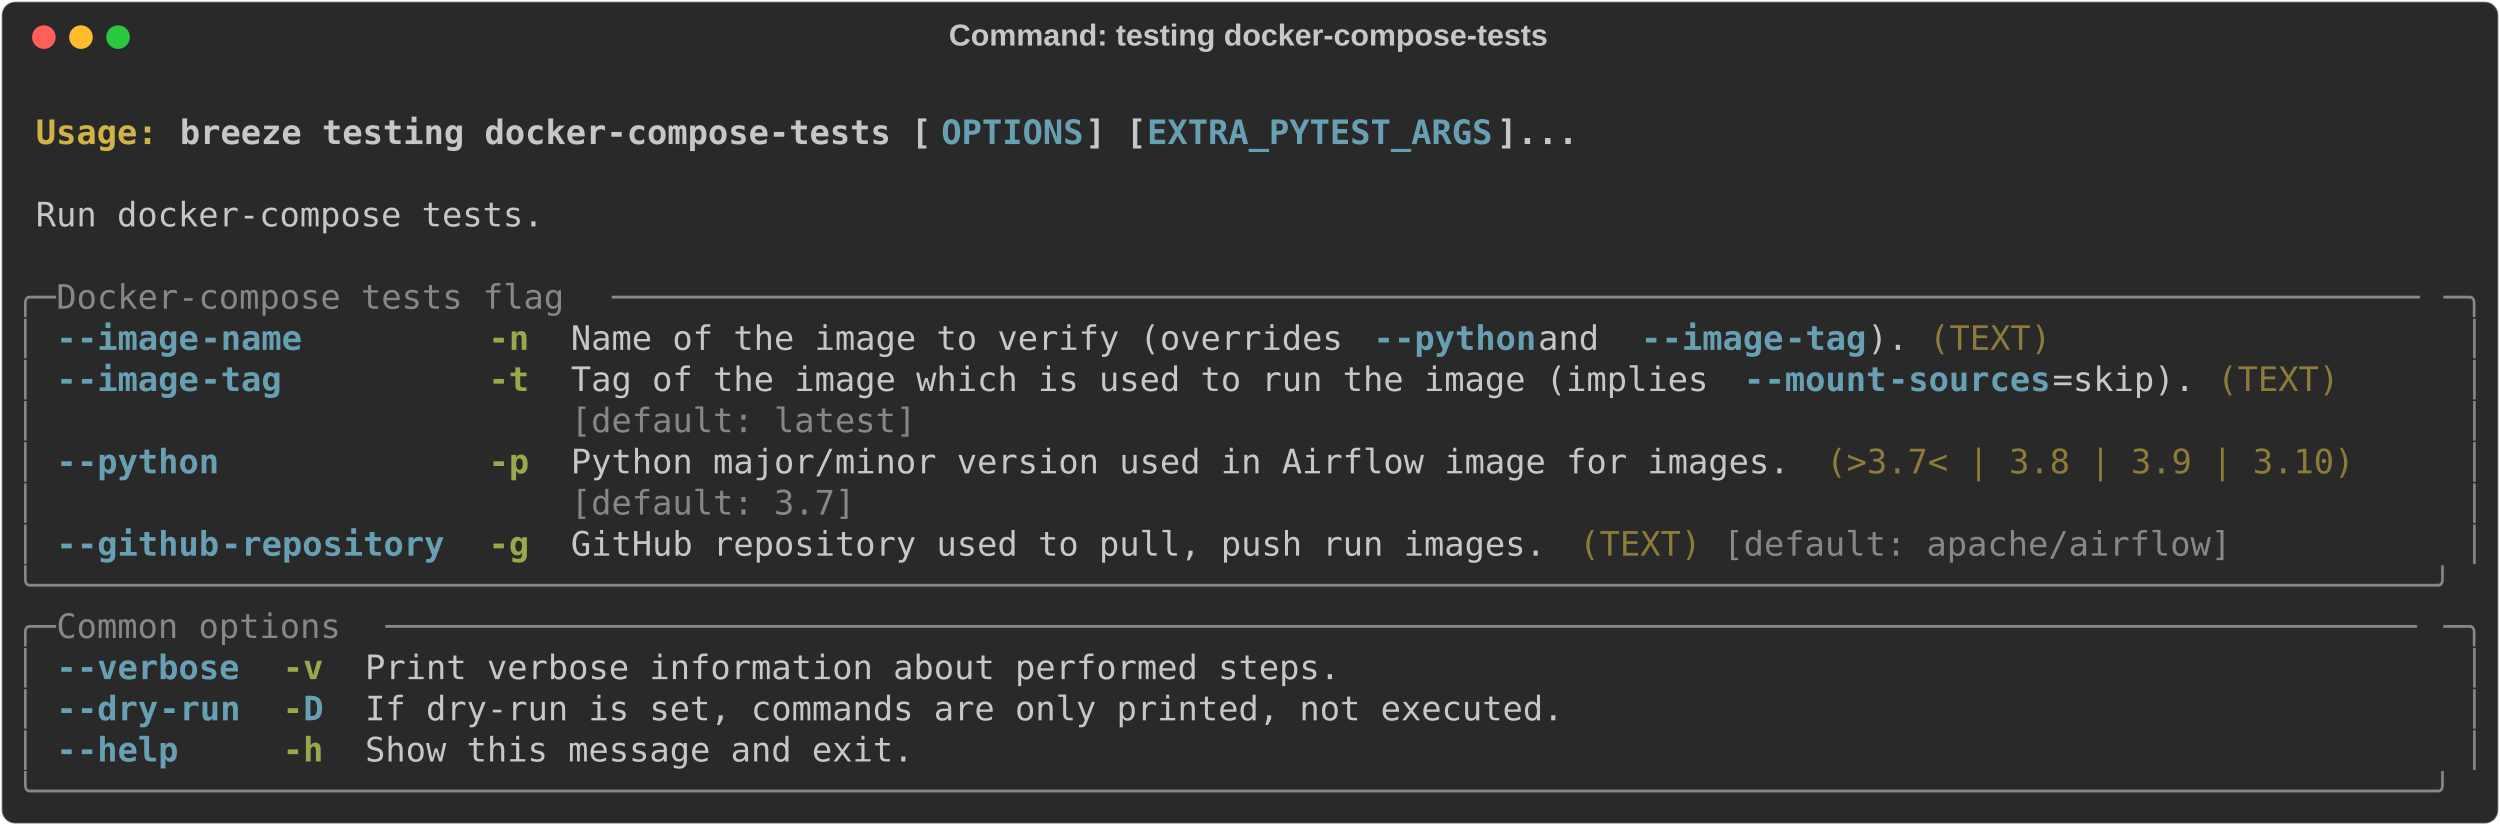
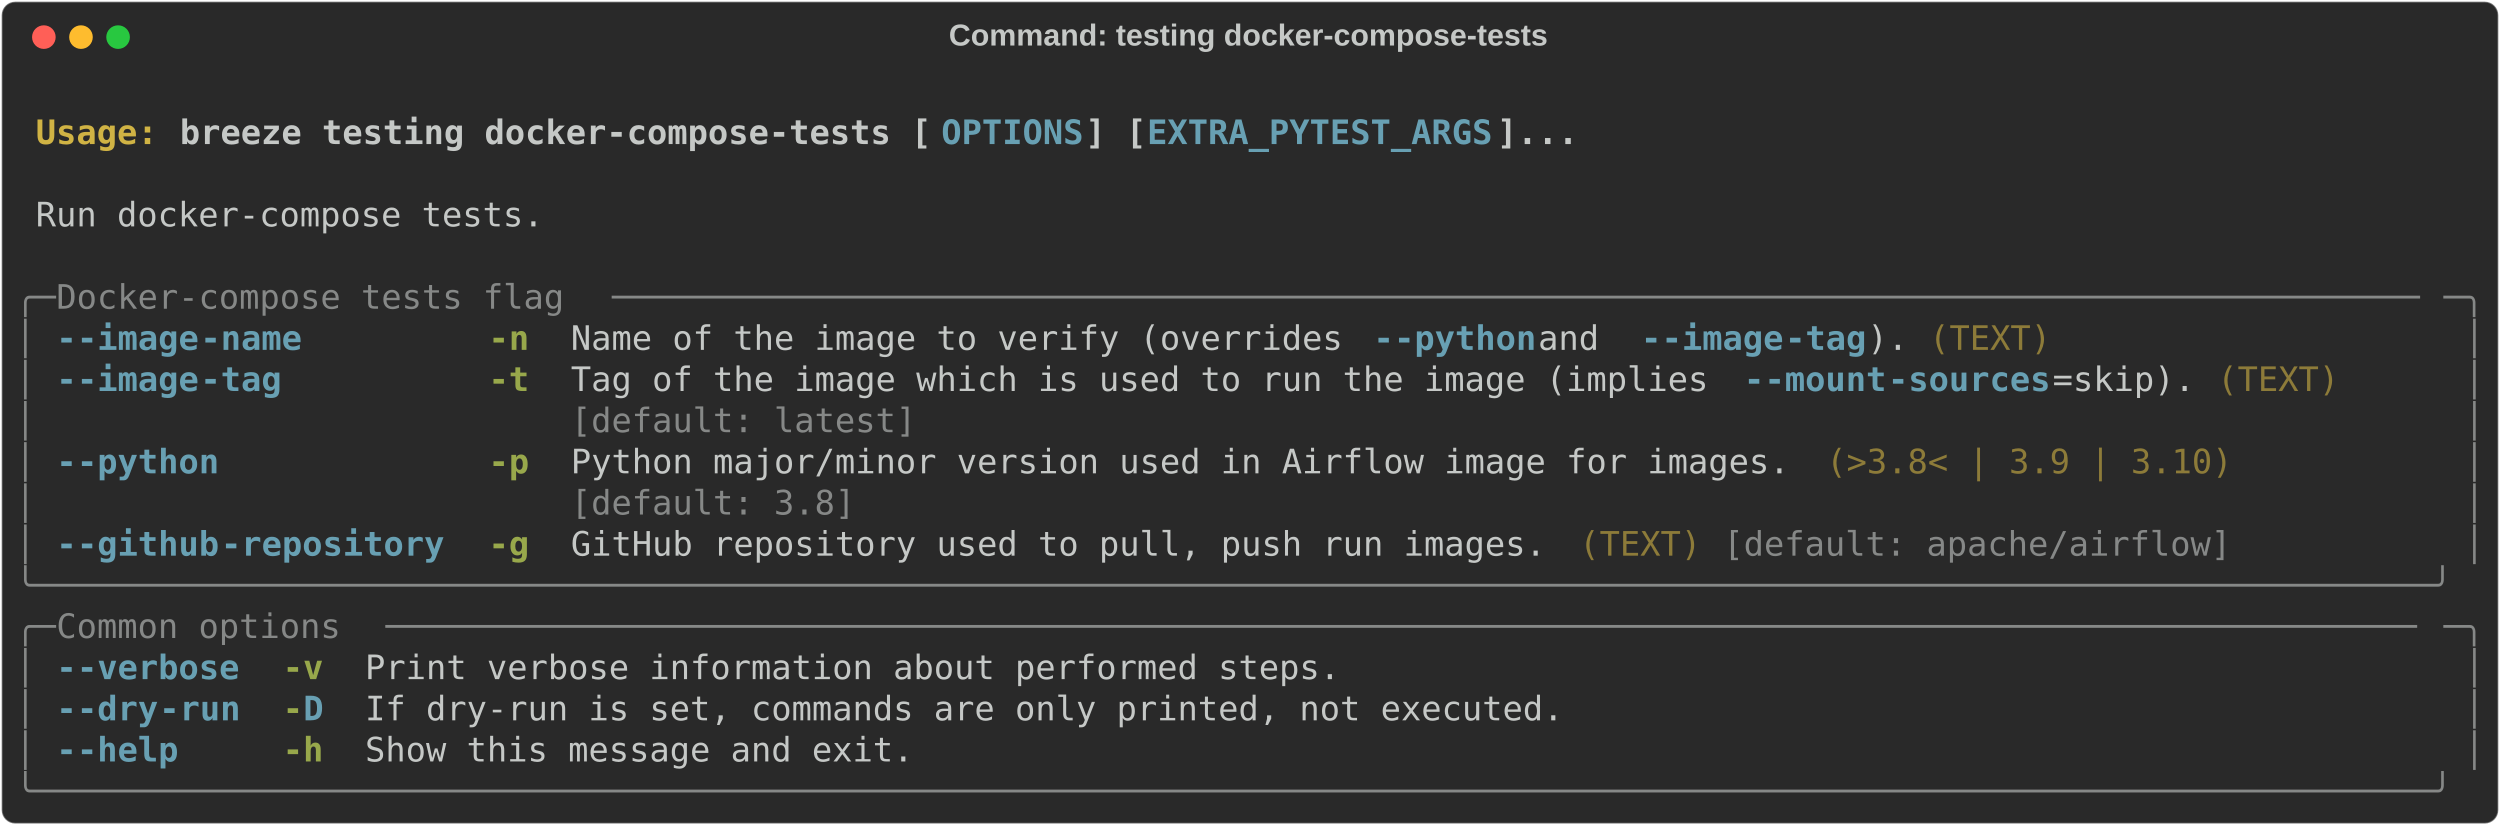
<svg xmlns="http://www.w3.org/2000/svg" class="rich-terminal" viewBox="0 0 1482 489.2">
  <style>

    @font-face {
        font-family: "Fira Code";
        src: local("FiraCode-Regular"),
                url("https://cdnjs.cloudflare.com/ajax/libs/firacode/6.2.0/woff2/FiraCode-Regular.woff2") format("woff2"),
                url("https://cdnjs.cloudflare.com/ajax/libs/firacode/6.2.0/woff/FiraCode-Regular.woff") format("woff");
        font-style: normal;
        font-weight: 400;
    }
    @font-face {
        font-family: "Fira Code";
        src: local("FiraCode-Bold"),
                url("https://cdnjs.cloudflare.com/ajax/libs/firacode/6.2.0/woff2/FiraCode-Bold.woff2") format("woff2"),
                url("https://cdnjs.cloudflare.com/ajax/libs/firacode/6.2.0/woff/FiraCode-Bold.woff") format("woff");
        font-style: bold;
        font-weight: 700;
    }

    .breeze-testing-docker-compose-tests-matrix {
        font-family: Fira Code, monospace;
        font-size: 20px;
        line-height: 24.4px;
        font-variant-east-asian: full-width;
    }

    .breeze-testing-docker-compose-tests-title {
        font-size: 18px;
        font-weight: bold;
        font-family: arial;
    }

    .breeze-testing-docker-compose-tests-r1 { fill: #c5c8c6;font-weight: bold }
.breeze-testing-docker-compose-tests-r2 { fill: #c5c8c6 }
.breeze-testing-docker-compose-tests-r3 { fill: #d0b344;font-weight: bold }
.breeze-testing-docker-compose-tests-r4 { fill: #68a0b3;font-weight: bold }
.breeze-testing-docker-compose-tests-r5 { fill: #868887 }
.breeze-testing-docker-compose-tests-r6 { fill: #98a84b;font-weight: bold }
.breeze-testing-docker-compose-tests-r7 { fill: #8d7b39 }
    </style>
  <defs>
    <clipPath id="breeze-testing-docker-compose-tests-clip-terminal">
      <rect x="0" y="0" width="1463.0" height="438.2" />
    </clipPath>
    <clipPath id="breeze-testing-docker-compose-tests-line-0">
      <rect x="0" y="1.5" width="1464" height="24.65" />
    </clipPath>
    <clipPath id="breeze-testing-docker-compose-tests-line-1">
      <rect x="0" y="25.9" width="1464" height="24.65" />
    </clipPath>
    <clipPath id="breeze-testing-docker-compose-tests-line-2">
      <rect x="0" y="50.3" width="1464" height="24.65" />
    </clipPath>
    <clipPath id="breeze-testing-docker-compose-tests-line-3">
      <rect x="0" y="74.7" width="1464" height="24.65" />
    </clipPath>
    <clipPath id="breeze-testing-docker-compose-tests-line-4">
      <rect x="0" y="99.1" width="1464" height="24.65" />
    </clipPath>
    <clipPath id="breeze-testing-docker-compose-tests-line-5">
      <rect x="0" y="123.5" width="1464" height="24.65" />
    </clipPath>
    <clipPath id="breeze-testing-docker-compose-tests-line-6">
      <rect x="0" y="147.9" width="1464" height="24.65" />
    </clipPath>
    <clipPath id="breeze-testing-docker-compose-tests-line-7">
      <rect x="0" y="172.3" width="1464" height="24.65" />
    </clipPath>
    <clipPath id="breeze-testing-docker-compose-tests-line-8">
      <rect x="0" y="196.7" width="1464" height="24.65" />
    </clipPath>
    <clipPath id="breeze-testing-docker-compose-tests-line-9">
      <rect x="0" y="221.1" width="1464" height="24.65" />
    </clipPath>
    <clipPath id="breeze-testing-docker-compose-tests-line-10">
      <rect x="0" y="245.5" width="1464" height="24.65" />
    </clipPath>
    <clipPath id="breeze-testing-docker-compose-tests-line-11">
      <rect x="0" y="269.9" width="1464" height="24.65" />
    </clipPath>
    <clipPath id="breeze-testing-docker-compose-tests-line-12">
      <rect x="0" y="294.3" width="1464" height="24.65" />
    </clipPath>
    <clipPath id="breeze-testing-docker-compose-tests-line-13">
      <rect x="0" y="318.7" width="1464" height="24.65" />
    </clipPath>
    <clipPath id="breeze-testing-docker-compose-tests-line-14">
      <rect x="0" y="343.1" width="1464" height="24.65" />
    </clipPath>
    <clipPath id="breeze-testing-docker-compose-tests-line-15">
      <rect x="0" y="367.5" width="1464" height="24.65" />
    </clipPath>
    <clipPath id="breeze-testing-docker-compose-tests-line-16">
      <rect x="0" y="391.9" width="1464" height="24.65" />
    </clipPath>
  </defs>
  <rect fill="#292929" stroke="rgba(255,255,255,0.35)" stroke-width="1" x="1" y="1" width="1480" height="487.2" rx="8" />
  <text class="breeze-testing-docker-compose-tests-title" fill="#c5c8c6" text-anchor="middle" x="740" y="27">Command: testing docker-compose-tests</text>
  <g transform="translate(26,22)">
    <circle cx="0" cy="0" r="7" fill="#ff5f57" />
    <circle cx="22" cy="0" r="7" fill="#febc2e" />
    <circle cx="44" cy="0" r="7" fill="#28c840" />
  </g>
  <g transform="translate(9, 41)" clip-path="url(#breeze-testing-docker-compose-tests-clip-terminal)">
    <g class="breeze-testing-docker-compose-tests-matrix">
      <text class="breeze-testing-docker-compose-tests-r2" x="1464" y="20" textLength="12.2" clip-path="url(#breeze-testing-docker-compose-tests-line-0)">
</text>
      <text class="breeze-testing-docker-compose-tests-r3" x="12.2" y="44.4" textLength="85.4" clip-path="url(#breeze-testing-docker-compose-tests-line-1)">Usage: </text>
      <text class="breeze-testing-docker-compose-tests-r1" x="97.6" y="44.4" textLength="451.4" clip-path="url(#breeze-testing-docker-compose-tests-line-1)">breeze testing docker-compose-tests [</text>
      <text class="breeze-testing-docker-compose-tests-r4" x="549" y="44.4" textLength="85.4" clip-path="url(#breeze-testing-docker-compose-tests-line-1)">OPTIONS</text>
      <text class="breeze-testing-docker-compose-tests-r1" x="634.4" y="44.4" textLength="36.6" clip-path="url(#breeze-testing-docker-compose-tests-line-1)">] [</text>
      <text class="breeze-testing-docker-compose-tests-r4" x="671" y="44.4" textLength="207.4" clip-path="url(#breeze-testing-docker-compose-tests-line-1)">EXTRA_PYTEST_ARGS</text>
      <text class="breeze-testing-docker-compose-tests-r1" x="878.4" y="44.4" textLength="48.8" clip-path="url(#breeze-testing-docker-compose-tests-line-1)">]...</text>
      <text class="breeze-testing-docker-compose-tests-r2" x="1464" y="44.4" textLength="12.2" clip-path="url(#breeze-testing-docker-compose-tests-line-1)">
</text>
      <text class="breeze-testing-docker-compose-tests-r2" x="1464" y="68.8" textLength="12.2" clip-path="url(#breeze-testing-docker-compose-tests-line-2)">
</text>
      <text class="breeze-testing-docker-compose-tests-r2" x="12.2" y="93.2" textLength="305" clip-path="url(#breeze-testing-docker-compose-tests-line-3)">Run docker-compose tests.</text>
      <text class="breeze-testing-docker-compose-tests-r2" x="1464" y="93.2" textLength="12.2" clip-path="url(#breeze-testing-docker-compose-tests-line-3)">
</text>
      <text class="breeze-testing-docker-compose-tests-r2" x="1464" y="117.6" textLength="12.2" clip-path="url(#breeze-testing-docker-compose-tests-line-4)">
</text>
      <text class="breeze-testing-docker-compose-tests-r5" x="0" y="142" textLength="24.4" clip-path="url(#breeze-testing-docker-compose-tests-line-5)">╭─</text>
      <text class="breeze-testing-docker-compose-tests-r5" x="24.4" y="142" textLength="329.4" clip-path="url(#breeze-testing-docker-compose-tests-line-5)"> Docker-compose tests flag </text>
      <text class="breeze-testing-docker-compose-tests-r5" x="353.8" y="142" textLength="1085.8" clip-path="url(#breeze-testing-docker-compose-tests-line-5)">─────────────────────────────────────────────────────────────────────────────────────────</text>
      <text class="breeze-testing-docker-compose-tests-r5" x="1439.6" y="142" textLength="24.4" clip-path="url(#breeze-testing-docker-compose-tests-line-5)">─╮</text>
      <text class="breeze-testing-docker-compose-tests-r2" x="1464" y="142" textLength="12.2" clip-path="url(#breeze-testing-docker-compose-tests-line-5)">
</text>
      <text class="breeze-testing-docker-compose-tests-r5" x="0" y="166.4" textLength="12.2" clip-path="url(#breeze-testing-docker-compose-tests-line-6)">│</text>
      <text class="breeze-testing-docker-compose-tests-r4" x="24.4" y="166.4" textLength="12.2" clip-path="url(#breeze-testing-docker-compose-tests-line-6)">-</text>
      <text class="breeze-testing-docker-compose-tests-r4" x="36.6" y="166.4" textLength="73.2" clip-path="url(#breeze-testing-docker-compose-tests-line-6)">-image</text>
      <text class="breeze-testing-docker-compose-tests-r4" x="109.8" y="166.4" textLength="61" clip-path="url(#breeze-testing-docker-compose-tests-line-6)">-name</text>
      <text class="breeze-testing-docker-compose-tests-r6" x="280.6" y="166.4" textLength="24.4" clip-path="url(#breeze-testing-docker-compose-tests-line-6)">-n</text>
      <text class="breeze-testing-docker-compose-tests-r2" x="329.4" y="166.4" textLength="475.8" clip-path="url(#breeze-testing-docker-compose-tests-line-6)">Name of the image to verify (overrides </text>
      <text class="breeze-testing-docker-compose-tests-r4" x="805.2" y="166.4" textLength="12.2" clip-path="url(#breeze-testing-docker-compose-tests-line-6)">-</text>
      <text class="breeze-testing-docker-compose-tests-r4" x="817.4" y="166.4" textLength="85.4" clip-path="url(#breeze-testing-docker-compose-tests-line-6)">-python</text>
      <text class="breeze-testing-docker-compose-tests-r2" x="902.8" y="166.4" textLength="61" clip-path="url(#breeze-testing-docker-compose-tests-line-6)"> and </text>
      <text class="breeze-testing-docker-compose-tests-r4" x="963.8" y="166.4" textLength="12.2" clip-path="url(#breeze-testing-docker-compose-tests-line-6)">-</text>
      <text class="breeze-testing-docker-compose-tests-r4" x="976" y="166.4" textLength="73.2" clip-path="url(#breeze-testing-docker-compose-tests-line-6)">-image</text>
      <text class="breeze-testing-docker-compose-tests-r4" x="1049.2" y="166.4" textLength="48.8" clip-path="url(#breeze-testing-docker-compose-tests-line-6)">-tag</text>
      <text class="breeze-testing-docker-compose-tests-r2" x="1098" y="166.4" textLength="24.4" clip-path="url(#breeze-testing-docker-compose-tests-line-6)">).</text>
      <text class="breeze-testing-docker-compose-tests-r7" x="1134.6" y="166.4" textLength="73.2" clip-path="url(#breeze-testing-docker-compose-tests-line-6)">(TEXT)</text>
      <text class="breeze-testing-docker-compose-tests-r5" x="1451.8" y="166.4" textLength="12.2" clip-path="url(#breeze-testing-docker-compose-tests-line-6)">│</text>
      <text class="breeze-testing-docker-compose-tests-r2" x="1464" y="166.4" textLength="12.2" clip-path="url(#breeze-testing-docker-compose-tests-line-6)">
</text>
      <text class="breeze-testing-docker-compose-tests-r5" x="0" y="190.8" textLength="12.2" clip-path="url(#breeze-testing-docker-compose-tests-line-7)">│</text>
      <text class="breeze-testing-docker-compose-tests-r4" x="24.4" y="190.8" textLength="12.2" clip-path="url(#breeze-testing-docker-compose-tests-line-7)">-</text>
      <text class="breeze-testing-docker-compose-tests-r4" x="36.6" y="190.8" textLength="73.2" clip-path="url(#breeze-testing-docker-compose-tests-line-7)">-image</text>
      <text class="breeze-testing-docker-compose-tests-r4" x="109.8" y="190.8" textLength="48.8" clip-path="url(#breeze-testing-docker-compose-tests-line-7)">-tag</text>
      <text class="breeze-testing-docker-compose-tests-r6" x="280.6" y="190.8" textLength="24.4" clip-path="url(#breeze-testing-docker-compose-tests-line-7)">-t</text>
      <text class="breeze-testing-docker-compose-tests-r2" x="329.4" y="190.8" textLength="695.4" clip-path="url(#breeze-testing-docker-compose-tests-line-7)">Tag of the image which is used to run the image (implies </text>
      <text class="breeze-testing-docker-compose-tests-r4" x="1024.8" y="190.8" textLength="12.2" clip-path="url(#breeze-testing-docker-compose-tests-line-7)">-</text>
      <text class="breeze-testing-docker-compose-tests-r4" x="1037" y="190.8" textLength="73.2" clip-path="url(#breeze-testing-docker-compose-tests-line-7)">-mount</text>
      <text class="breeze-testing-docker-compose-tests-r4" x="1110.2" y="190.8" textLength="97.6" clip-path="url(#breeze-testing-docker-compose-tests-line-7)">-sources</text>
      <text class="breeze-testing-docker-compose-tests-r2" x="1207.8" y="190.8" textLength="85.4" clip-path="url(#breeze-testing-docker-compose-tests-line-7)">=skip).</text>
      <text class="breeze-testing-docker-compose-tests-r7" x="1305.4" y="190.8" textLength="73.2" clip-path="url(#breeze-testing-docker-compose-tests-line-7)">(TEXT)</text>
      <text class="breeze-testing-docker-compose-tests-r5" x="1451.8" y="190.8" textLength="12.2" clip-path="url(#breeze-testing-docker-compose-tests-line-7)">│</text>
      <text class="breeze-testing-docker-compose-tests-r2" x="1464" y="190.8" textLength="12.2" clip-path="url(#breeze-testing-docker-compose-tests-line-7)">
</text>
      <text class="breeze-testing-docker-compose-tests-r5" x="0" y="215.2" textLength="12.2" clip-path="url(#breeze-testing-docker-compose-tests-line-8)">│</text>
      <text class="breeze-testing-docker-compose-tests-r5" x="329.4" y="215.2" textLength="963.8" clip-path="url(#breeze-testing-docker-compose-tests-line-8)">[default: latest]                                                              </text>
      <text class="breeze-testing-docker-compose-tests-r5" x="1451.8" y="215.2" textLength="12.2" clip-path="url(#breeze-testing-docker-compose-tests-line-8)">│</text>
      <text class="breeze-testing-docker-compose-tests-r2" x="1464" y="215.2" textLength="12.2" clip-path="url(#breeze-testing-docker-compose-tests-line-8)">
</text>
      <text class="breeze-testing-docker-compose-tests-r5" x="0" y="239.6" textLength="12.2" clip-path="url(#breeze-testing-docker-compose-tests-line-9)">│</text>
      <text class="breeze-testing-docker-compose-tests-r4" x="24.4" y="239.6" textLength="12.2" clip-path="url(#breeze-testing-docker-compose-tests-line-9)">-</text>
      <text class="breeze-testing-docker-compose-tests-r4" x="36.6" y="239.6" textLength="85.4" clip-path="url(#breeze-testing-docker-compose-tests-line-9)">-python</text>
      <text class="breeze-testing-docker-compose-tests-r6" x="280.6" y="239.6" textLength="24.4" clip-path="url(#breeze-testing-docker-compose-tests-line-9)">-p</text>
      <text class="breeze-testing-docker-compose-tests-r2" x="329.4" y="239.6" textLength="732" clip-path="url(#breeze-testing-docker-compose-tests-line-9)">Python major/minor version used in Airflow image for images.</text>
-       <text class="breeze-testing-docker-compose-tests-r7" x="1073.6" y="239.6" textLength="317.2" clip-path="url(#breeze-testing-docker-compose-tests-line-9)">(&gt;3.7&lt; | 3.8 | 3.9 | 3.10)</text>
+       <text class="breeze-testing-docker-compose-tests-r7" x="1073.6" y="239.6" textLength="244" clip-path="url(#breeze-testing-docker-compose-tests-line-9)">(&gt;3.8&lt; | 3.9 | 3.10)</text>
      <text class="breeze-testing-docker-compose-tests-r5" x="1451.8" y="239.6" textLength="12.2" clip-path="url(#breeze-testing-docker-compose-tests-line-9)">│</text>
      <text class="breeze-testing-docker-compose-tests-r2" x="1464" y="239.6" textLength="12.2" clip-path="url(#breeze-testing-docker-compose-tests-line-9)">
</text>
      <text class="breeze-testing-docker-compose-tests-r5" x="0" y="264" textLength="12.2" clip-path="url(#breeze-testing-docker-compose-tests-line-10)">│</text>
-       <text class="breeze-testing-docker-compose-tests-r5" x="329.4" y="264" textLength="732" clip-path="url(#breeze-testing-docker-compose-tests-line-10)">[default: 3.7]                                              </text>
+       <text class="breeze-testing-docker-compose-tests-r5" x="329.4" y="264" textLength="732" clip-path="url(#breeze-testing-docker-compose-tests-line-10)">[default: 3.8]                                              </text>
      <text class="breeze-testing-docker-compose-tests-r5" x="1451.8" y="264" textLength="12.2" clip-path="url(#breeze-testing-docker-compose-tests-line-10)">│</text>
      <text class="breeze-testing-docker-compose-tests-r2" x="1464" y="264" textLength="12.2" clip-path="url(#breeze-testing-docker-compose-tests-line-10)">
</text>
      <text class="breeze-testing-docker-compose-tests-r5" x="0" y="288.4" textLength="12.2" clip-path="url(#breeze-testing-docker-compose-tests-line-11)">│</text>
      <text class="breeze-testing-docker-compose-tests-r4" x="24.4" y="288.4" textLength="12.2" clip-path="url(#breeze-testing-docker-compose-tests-line-11)">-</text>
      <text class="breeze-testing-docker-compose-tests-r4" x="36.6" y="288.4" textLength="85.4" clip-path="url(#breeze-testing-docker-compose-tests-line-11)">-github</text>
      <text class="breeze-testing-docker-compose-tests-r4" x="122" y="288.4" textLength="134.2" clip-path="url(#breeze-testing-docker-compose-tests-line-11)">-repository</text>
      <text class="breeze-testing-docker-compose-tests-r6" x="280.6" y="288.4" textLength="24.4" clip-path="url(#breeze-testing-docker-compose-tests-line-11)">-g</text>
      <text class="breeze-testing-docker-compose-tests-r2" x="329.4" y="288.4" textLength="585.6" clip-path="url(#breeze-testing-docker-compose-tests-line-11)">GitHub repository used to pull, push run images.</text>
      <text class="breeze-testing-docker-compose-tests-r7" x="927.2" y="288.4" textLength="73.2" clip-path="url(#breeze-testing-docker-compose-tests-line-11)">(TEXT)</text>
      <text class="breeze-testing-docker-compose-tests-r5" x="1012.6" y="288.4" textLength="305" clip-path="url(#breeze-testing-docker-compose-tests-line-11)">[default: apache/airflow]</text>
      <text class="breeze-testing-docker-compose-tests-r5" x="1451.8" y="288.4" textLength="12.2" clip-path="url(#breeze-testing-docker-compose-tests-line-11)">│</text>
      <text class="breeze-testing-docker-compose-tests-r2" x="1464" y="288.4" textLength="12.2" clip-path="url(#breeze-testing-docker-compose-tests-line-11)">
</text>
      <text class="breeze-testing-docker-compose-tests-r5" x="0" y="312.8" textLength="1464" clip-path="url(#breeze-testing-docker-compose-tests-line-12)">╰──────────────────────────────────────────────────────────────────────────────────────────────────────────────────────╯</text>
      <text class="breeze-testing-docker-compose-tests-r2" x="1464" y="312.8" textLength="12.2" clip-path="url(#breeze-testing-docker-compose-tests-line-12)">
</text>
      <text class="breeze-testing-docker-compose-tests-r5" x="0" y="337.2" textLength="24.4" clip-path="url(#breeze-testing-docker-compose-tests-line-13)">╭─</text>
      <text class="breeze-testing-docker-compose-tests-r5" x="24.4" y="337.2" textLength="195.2" clip-path="url(#breeze-testing-docker-compose-tests-line-13)"> Common options </text>
      <text class="breeze-testing-docker-compose-tests-r5" x="219.6" y="337.2" textLength="1220" clip-path="url(#breeze-testing-docker-compose-tests-line-13)">────────────────────────────────────────────────────────────────────────────────────────────────────</text>
      <text class="breeze-testing-docker-compose-tests-r5" x="1439.6" y="337.2" textLength="24.4" clip-path="url(#breeze-testing-docker-compose-tests-line-13)">─╮</text>
      <text class="breeze-testing-docker-compose-tests-r2" x="1464" y="337.2" textLength="12.2" clip-path="url(#breeze-testing-docker-compose-tests-line-13)">
</text>
      <text class="breeze-testing-docker-compose-tests-r5" x="0" y="361.6" textLength="12.2" clip-path="url(#breeze-testing-docker-compose-tests-line-14)">│</text>
      <text class="breeze-testing-docker-compose-tests-r4" x="24.4" y="361.6" textLength="12.2" clip-path="url(#breeze-testing-docker-compose-tests-line-14)">-</text>
      <text class="breeze-testing-docker-compose-tests-r4" x="36.6" y="361.6" textLength="97.6" clip-path="url(#breeze-testing-docker-compose-tests-line-14)">-verbose</text>
      <text class="breeze-testing-docker-compose-tests-r6" x="158.6" y="361.6" textLength="24.4" clip-path="url(#breeze-testing-docker-compose-tests-line-14)">-v</text>
      <text class="breeze-testing-docker-compose-tests-r2" x="207.4" y="361.6" textLength="585.6" clip-path="url(#breeze-testing-docker-compose-tests-line-14)">Print verbose information about performed steps.</text>
      <text class="breeze-testing-docker-compose-tests-r5" x="1451.8" y="361.6" textLength="12.2" clip-path="url(#breeze-testing-docker-compose-tests-line-14)">│</text>
      <text class="breeze-testing-docker-compose-tests-r2" x="1464" y="361.6" textLength="12.2" clip-path="url(#breeze-testing-docker-compose-tests-line-14)">
</text>
      <text class="breeze-testing-docker-compose-tests-r5" x="0" y="386" textLength="12.2" clip-path="url(#breeze-testing-docker-compose-tests-line-15)">│</text>
      <text class="breeze-testing-docker-compose-tests-r4" x="24.4" y="386" textLength="12.2" clip-path="url(#breeze-testing-docker-compose-tests-line-15)">-</text>
      <text class="breeze-testing-docker-compose-tests-r4" x="36.6" y="386" textLength="48.8" clip-path="url(#breeze-testing-docker-compose-tests-line-15)">-dry</text>
      <text class="breeze-testing-docker-compose-tests-r4" x="85.4" y="386" textLength="48.8" clip-path="url(#breeze-testing-docker-compose-tests-line-15)">-run</text>
      <text class="breeze-testing-docker-compose-tests-r6" x="158.6" y="386" textLength="12.2" clip-path="url(#breeze-testing-docker-compose-tests-line-15)">-</text>
      <text class="breeze-testing-docker-compose-tests-r4" x="170.8" y="386" textLength="12.2" clip-path="url(#breeze-testing-docker-compose-tests-line-15)">D</text>
      <text class="breeze-testing-docker-compose-tests-r2" x="207.4" y="386" textLength="719.8" clip-path="url(#breeze-testing-docker-compose-tests-line-15)">If dry-run is set, commands are only printed, not executed.</text>
      <text class="breeze-testing-docker-compose-tests-r5" x="1451.8" y="386" textLength="12.2" clip-path="url(#breeze-testing-docker-compose-tests-line-15)">│</text>
      <text class="breeze-testing-docker-compose-tests-r2" x="1464" y="386" textLength="12.2" clip-path="url(#breeze-testing-docker-compose-tests-line-15)">
</text>
      <text class="breeze-testing-docker-compose-tests-r5" x="0" y="410.4" textLength="12.2" clip-path="url(#breeze-testing-docker-compose-tests-line-16)">│</text>
      <text class="breeze-testing-docker-compose-tests-r4" x="24.4" y="410.4" textLength="12.2" clip-path="url(#breeze-testing-docker-compose-tests-line-16)">-</text>
      <text class="breeze-testing-docker-compose-tests-r4" x="36.6" y="410.4" textLength="61" clip-path="url(#breeze-testing-docker-compose-tests-line-16)">-help</text>
      <text class="breeze-testing-docker-compose-tests-r6" x="158.6" y="410.4" textLength="24.4" clip-path="url(#breeze-testing-docker-compose-tests-line-16)">-h</text>
      <text class="breeze-testing-docker-compose-tests-r2" x="207.4" y="410.4" textLength="329.4" clip-path="url(#breeze-testing-docker-compose-tests-line-16)">Show this message and exit.</text>
      <text class="breeze-testing-docker-compose-tests-r5" x="1451.8" y="410.4" textLength="12.2" clip-path="url(#breeze-testing-docker-compose-tests-line-16)">│</text>
      <text class="breeze-testing-docker-compose-tests-r2" x="1464" y="410.4" textLength="12.2" clip-path="url(#breeze-testing-docker-compose-tests-line-16)">
</text>
      <text class="breeze-testing-docker-compose-tests-r5" x="0" y="434.8" textLength="1464" clip-path="url(#breeze-testing-docker-compose-tests-line-17)">╰──────────────────────────────────────────────────────────────────────────────────────────────────────────────────────╯</text>
      <text class="breeze-testing-docker-compose-tests-r2" x="1464" y="434.8" textLength="12.2" clip-path="url(#breeze-testing-docker-compose-tests-line-17)">
</text>
    </g>
  </g>
</svg>
